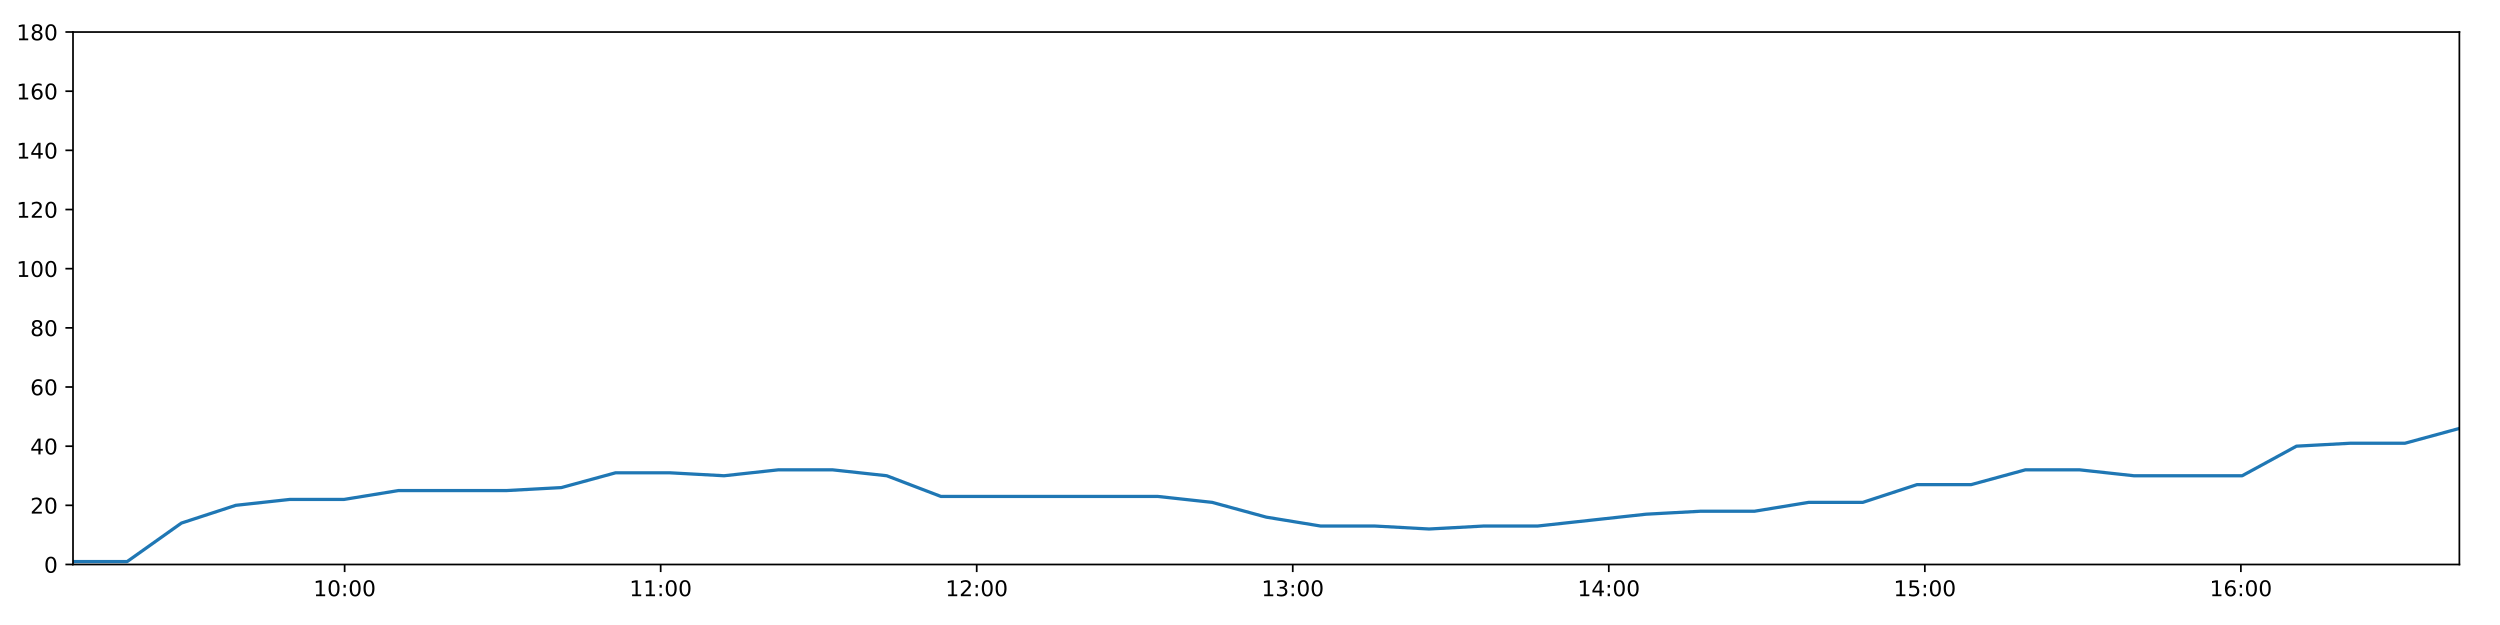
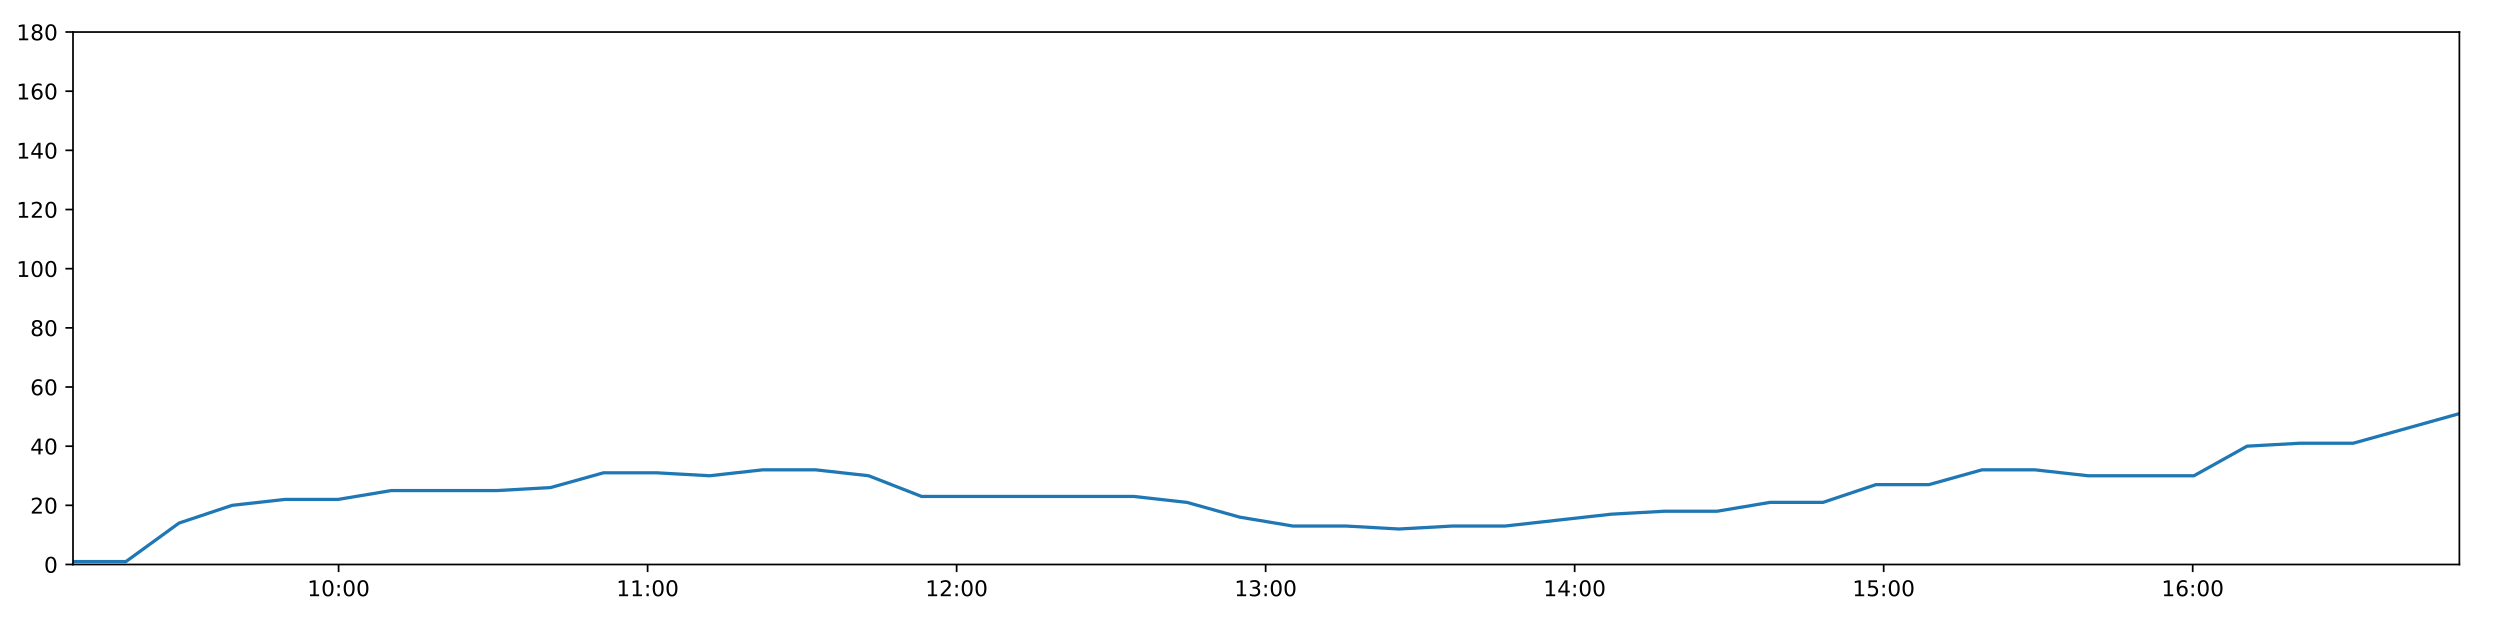
<svg xmlns="http://www.w3.org/2000/svg" xmlns:xlink="http://www.w3.org/1999/xlink" height="288pt" version="1.1" viewBox="0 0 1152 288" width="1152pt">
  <defs>
    <style type="text/css">
*{stroke-linecap:butt;stroke-linejoin:round;}
  </style>
  </defs>
  <g id="figure_1">
    <g id="patch_1">
      <path d="M 0 288  L 1152 288  L 1152 0  L 0 0  z " style="fill:#ffffff;" />
    </g>
    <g id="axes_1">
      <g id="patch_2">
        <path d="M 33.64 260.12  L 1133.28 260.12  L 1133.28 14.76  L 33.64 14.76  z " style="fill:#ffffff;" />
      </g>
      <g id="matplotlib.axis_1">
        <g id="xtick_1">
          <g id="line2d_1">
            <defs>
-               <path d="M 0 0  L 0 3.5  " id="m1037744187" style="stroke:#000000;stroke-width:0.8;" />
-             </defs>
-             <g>
-               <use style="stroke:#000000;stroke-width:0.8;" x="158.805" xlink:href="#m1037744187" y="260.12" />
+               <path d="M 0 0  L 0 3.5  " id="md3e23d6c8f" style="stroke:#000000;stroke-width:0.8;" />
+             </defs>
+             <g>
+               <use style="stroke:#000000;stroke-width:0.8;" x="156.023" xlink:href="#md3e23d6c8f" y="260.12" />
            </g>
          </g>
          <g id="text_1">
            <defs>
              <path d="M 12.406 8.297  L 28.516 8.297  L 28.516 63.922  L 10.984 60.406  L 10.984 69.391  L 28.422 72.906  L 38.281 72.906  L 38.281 8.297  L 54.391 8.297  L 54.391 0  L 12.406 0  z " id="DejaVuSans-49" />
              <path d="M 31.781 66.406  Q 24.172 66.406 20.328 58.906  Q 16.5 51.422 16.5 36.375  Q 16.5 21.391 20.328 13.891  Q 24.172 6.391 31.781 6.391  Q 39.453 6.391 43.281 13.891  Q 47.125 21.391 47.125 36.375  Q 47.125 51.422 43.281 58.906  Q 39.453 66.406 31.781 66.406  z M 31.781 74.219  Q 44.047 74.219 50.516 64.516  Q 56.984 54.828 56.984 36.375  Q 56.984 17.969 50.516 8.266  Q 44.047 -1.422 31.781 -1.422  Q 19.531 -1.422 13.062 8.266  Q 6.594 17.969 6.594 36.375  Q 6.594 54.828 13.062 64.516  Q 19.531 74.219 31.781 74.219  z " id="DejaVuSans-48" />
              <path d="M 11.719 12.406  L 22.016 12.406  L 22.016 0  L 11.719 0  z M 11.719 51.703  L 22.016 51.703  L 22.016 39.312  L 11.719 39.312  z " id="DejaVuSans-58" />
            </defs>
-             <g transform="translate(144.3961 274.7184)scale(0.1 -0.1)">
+             <g transform="translate(141.6141 274.7184)scale(0.1 -0.1)">
              <use xlink:href="#DejaVuSans-49" />
              <use x="63.623" xlink:href="#DejaVuSans-48" />
              <use x="127.246" xlink:href="#DejaVuSans-58" />
              <use x="160.938" xlink:href="#DejaVuSans-48" />
              <use x="224.561" xlink:href="#DejaVuSans-48" />
            </g>
          </g>
        </g>
        <g id="xtick_2">
          <g id="line2d_2">
            <g>
-               <use style="stroke:#000000;stroke-width:0.8;" x="304.438" xlink:href="#m1037744187" y="260.12" />
+               <use style="stroke:#000000;stroke-width:0.8;" x="298.419" xlink:href="#md3e23d6c8f" y="260.12" />
            </g>
          </g>
          <g id="text_2">
-             <g transform="translate(290.0282 274.7184)scale(0.1 -0.1)">
+             <g transform="translate(284.0093 274.7184)scale(0.1 -0.1)">
              <use xlink:href="#DejaVuSans-49" />
              <use x="63.623" xlink:href="#DejaVuSans-49" />
              <use x="127.246" xlink:href="#DejaVuSans-58" />
              <use x="160.938" xlink:href="#DejaVuSans-48" />
              <use x="224.561" xlink:href="#DejaVuSans-48" />
            </g>
          </g>
        </g>
        <g id="xtick_3">
          <g id="line2d_3">
            <g>
-               <use style="stroke:#000000;stroke-width:0.8;" x="450.07" xlink:href="#m1037744187" y="260.12" />
+               <use style="stroke:#000000;stroke-width:0.8;" x="440.814" xlink:href="#md3e23d6c8f" y="260.12" />
            </g>
          </g>
          <g id="text_3">
            <defs>
              <path d="M 19.188 8.297  L 53.609 8.297  L 53.609 0  L 7.328 0  L 7.328 8.297  Q 12.938 14.109 22.625 23.891  Q 32.328 33.688 34.812 36.531  Q 39.547 41.844 41.422 45.531  Q 43.312 49.219 43.312 52.781  Q 43.312 58.594 39.234 62.25  Q 35.156 65.922 28.609 65.922  Q 23.969 65.922 18.812 64.312  Q 13.672 62.703 7.812 59.422  L 7.812 69.391  Q 13.766 71.781 18.938 73  Q 24.125 74.219 28.422 74.219  Q 39.75 74.219 46.484 68.547  Q 53.219 62.891 53.219 53.422  Q 53.219 48.922 51.531 44.891  Q 49.859 40.875 45.406 35.406  Q 44.188 33.984 37.641 27.219  Q 31.109 20.453 19.188 8.297  z " id="DejaVuSans-50" />
            </defs>
-             <g transform="translate(435.6603 274.7184)scale(0.1 -0.1)">
+             <g transform="translate(426.4046 274.7184)scale(0.1 -0.1)">
              <use xlink:href="#DejaVuSans-49" />
              <use x="63.623" xlink:href="#DejaVuSans-50" />
              <use x="127.246" xlink:href="#DejaVuSans-58" />
              <use x="160.938" xlink:href="#DejaVuSans-48" />
              <use x="224.561" xlink:href="#DejaVuSans-48" />
            </g>
          </g>
        </g>
        <g id="xtick_4">
          <g id="line2d_4">
            <g>
-               <use style="stroke:#000000;stroke-width:0.8;" x="595.702" xlink:href="#m1037744187" y="260.12" />
+               <use style="stroke:#000000;stroke-width:0.8;" x="583.209" xlink:href="#md3e23d6c8f" y="260.12" />
            </g>
          </g>
          <g id="text_4">
            <defs>
              <path d="M 40.578 39.312  Q 47.656 37.797 51.625 33  Q 55.609 28.219 55.609 21.188  Q 55.609 10.406 48.188 4.484  Q 40.766 -1.422 27.094 -1.422  Q 22.516 -1.422 17.656 -0.516  Q 12.797 0.391 7.625 2.203  L 7.625 11.719  Q 11.719 9.328 16.594 8.109  Q 21.484 6.891 26.812 6.891  Q 36.078 6.891 40.938 10.547  Q 45.797 14.203 45.797 21.188  Q 45.797 27.641 41.281 31.266  Q 36.766 34.906 28.719 34.906  L 20.219 34.906  L 20.219 43.016  L 29.109 43.016  Q 36.375 43.016 40.234 45.922  Q 44.094 48.828 44.094 54.297  Q 44.094 59.906 40.109 62.906  Q 36.141 65.922 28.719 65.922  Q 24.656 65.922 20.016 65.031  Q 15.375 64.156 9.812 62.312  L 9.812 71.094  Q 15.438 72.656 20.344 73.438  Q 25.25 74.219 29.594 74.219  Q 40.828 74.219 47.359 69.109  Q 53.906 64.016 53.906 55.328  Q 53.906 49.266 50.438 45.094  Q 46.969 40.922 40.578 39.312  z " id="DejaVuSans-51" />
            </defs>
-             <g transform="translate(581.2925 274.7184)scale(0.1 -0.1)">
+             <g transform="translate(568.7998 274.7184)scale(0.1 -0.1)">
              <use xlink:href="#DejaVuSans-49" />
              <use x="63.623" xlink:href="#DejaVuSans-51" />
              <use x="127.246" xlink:href="#DejaVuSans-58" />
              <use x="160.938" xlink:href="#DejaVuSans-48" />
              <use x="224.561" xlink:href="#DejaVuSans-48" />
            </g>
          </g>
        </g>
        <g id="xtick_5">
          <g id="line2d_5">
            <g>
-               <use style="stroke:#000000;stroke-width:0.8;" x="741.334" xlink:href="#m1037744187" y="260.12" />
+               <use style="stroke:#000000;stroke-width:0.8;" x="725.604" xlink:href="#md3e23d6c8f" y="260.12" />
            </g>
          </g>
          <g id="text_5">
            <defs>
              <path d="M 37.797 64.312  L 12.891 25.391  L 37.797 25.391  z M 35.203 72.906  L 47.609 72.906  L 47.609 25.391  L 58.016 25.391  L 58.016 17.188  L 47.609 17.188  L 47.609 0  L 37.797 0  L 37.797 17.188  L 4.891 17.188  L 4.891 26.703  z " id="DejaVuSans-52" />
            </defs>
-             <g transform="translate(726.9246 274.7184)scale(0.1 -0.1)">
+             <g transform="translate(711.1951 274.7184)scale(0.1 -0.1)">
              <use xlink:href="#DejaVuSans-49" />
              <use x="63.623" xlink:href="#DejaVuSans-52" />
              <use x="127.246" xlink:href="#DejaVuSans-58" />
              <use x="160.938" xlink:href="#DejaVuSans-48" />
              <use x="224.561" xlink:href="#DejaVuSans-48" />
            </g>
          </g>
        </g>
        <g id="xtick_6">
          <g id="line2d_6">
            <g>
-               <use style="stroke:#000000;stroke-width:0.8;" x="886.966" xlink:href="#m1037744187" y="260.12" />
+               <use style="stroke:#000000;stroke-width:0.8;" x="868" xlink:href="#md3e23d6c8f" y="260.12" />
            </g>
          </g>
          <g id="text_6">
            <defs>
              <path d="M 10.797 72.906  L 49.516 72.906  L 49.516 64.594  L 19.828 64.594  L 19.828 46.734  Q 21.969 47.469 24.109 47.828  Q 26.266 48.188 28.422 48.188  Q 40.625 48.188 47.75 41.5  Q 54.891 34.812 54.891 23.391  Q 54.891 11.625 47.562 5.094  Q 40.234 -1.422 26.906 -1.422  Q 22.312 -1.422 17.547 -0.641  Q 12.797 0.141 7.719 1.703  L 7.719 11.625  Q 12.109 9.234 16.797 8.062  Q 21.484 6.891 26.703 6.891  Q 35.156 6.891 40.078 11.328  Q 45.016 15.766 45.016 23.391  Q 45.016 31 40.078 35.438  Q 35.156 39.891 26.703 39.891  Q 22.75 39.891 18.812 39.016  Q 14.891 38.141 10.797 36.281  z " id="DejaVuSans-53" />
            </defs>
-             <g transform="translate(872.5568 274.7184)scale(0.1 -0.1)">
+             <g transform="translate(853.5903 274.7184)scale(0.1 -0.1)">
              <use xlink:href="#DejaVuSans-49" />
              <use x="63.623" xlink:href="#DejaVuSans-53" />
              <use x="127.246" xlink:href="#DejaVuSans-58" />
              <use x="160.938" xlink:href="#DejaVuSans-48" />
              <use x="224.561" xlink:href="#DejaVuSans-48" />
            </g>
          </g>
        </g>
        <g id="xtick_7">
          <g id="line2d_7">
            <g>
-               <use style="stroke:#000000;stroke-width:0.8;" x="1032.598" xlink:href="#m1037744187" y="260.12" />
+               <use style="stroke:#000000;stroke-width:0.8;" x="1010.395" xlink:href="#md3e23d6c8f" y="260.12" />
            </g>
          </g>
          <g id="text_7">
            <defs>
              <path d="M 33.016 40.375  Q 26.375 40.375 22.484 35.828  Q 18.609 31.297 18.609 23.391  Q 18.609 15.531 22.484 10.953  Q 26.375 6.391 33.016 6.391  Q 39.656 6.391 43.531 10.953  Q 47.406 15.531 47.406 23.391  Q 47.406 31.297 43.531 35.828  Q 39.656 40.375 33.016 40.375  z M 52.594 71.297  L 52.594 62.312  Q 48.875 64.062 45.094 64.984  Q 41.312 65.922 37.594 65.922  Q 27.828 65.922 22.672 59.328  Q 17.531 52.734 16.797 39.406  Q 19.672 43.656 24.016 45.922  Q 28.375 48.188 33.594 48.188  Q 44.578 48.188 50.953 41.516  Q 57.328 34.859 57.328 23.391  Q 57.328 12.156 50.688 5.359  Q 44.047 -1.422 33.016 -1.422  Q 20.359 -1.422 13.672 8.266  Q 6.984 17.969 6.984 36.375  Q 6.984 53.656 15.188 63.938  Q 23.391 74.219 37.203 74.219  Q 40.922 74.219 44.703 73.484  Q 48.484 72.75 52.594 71.297  z " id="DejaVuSans-54" />
            </defs>
-             <g transform="translate(1018.189 274.7184)scale(0.1 -0.1)">
+             <g transform="translate(995.9856 274.7184)scale(0.1 -0.1)">
              <use xlink:href="#DejaVuSans-49" />
              <use x="63.623" xlink:href="#DejaVuSans-54" />
              <use x="127.246" xlink:href="#DejaVuSans-58" />
              <use x="160.938" xlink:href="#DejaVuSans-48" />
              <use x="224.561" xlink:href="#DejaVuSans-48" />
            </g>
          </g>
        </g>
      </g>
      <g id="matplotlib.axis_2">
        <g id="ytick_1">
          <g id="line2d_8">
            <defs>
-               <path d="M 0 0  L -3.5 0  " id="m1344b39964" style="stroke:#000000;stroke-width:0.8;" />
-             </defs>
-             <g>
-               <use style="stroke:#000000;stroke-width:0.8;" x="33.64" xlink:href="#m1344b39964" y="260.12" />
+               <path d="M 0 0  L -3.5 0  " id="m9934531e90" style="stroke:#000000;stroke-width:0.8;" />
+             </defs>
+             <g>
+               <use style="stroke:#000000;stroke-width:0.8;" x="33.64" xlink:href="#m9934531e90" y="260.12" />
            </g>
          </g>
          <g id="text_8">
            <g transform="translate(20.2775 263.9192)scale(0.1 -0.1)">
              <use xlink:href="#DejaVuSans-48" />
            </g>
          </g>
        </g>
        <g id="ytick_2">
          <g id="line2d_9">
            <g>
-               <use style="stroke:#000000;stroke-width:0.8;" x="33.64" xlink:href="#m1344b39964" y="232.858" />
+               <use style="stroke:#000000;stroke-width:0.8;" x="33.64" xlink:href="#m9934531e90" y="232.858" />
            </g>
          </g>
          <g id="text_9">
            <g transform="translate(13.915 236.657)scale(0.1 -0.1)">
              <use xlink:href="#DejaVuSans-50" />
              <use x="63.623" xlink:href="#DejaVuSans-48" />
            </g>
          </g>
        </g>
        <g id="ytick_3">
          <g id="line2d_10">
            <g>
-               <use style="stroke:#000000;stroke-width:0.8;" x="33.64" xlink:href="#m1344b39964" y="205.596" />
+               <use style="stroke:#000000;stroke-width:0.8;" x="33.64" xlink:href="#m9934531e90" y="205.596" />
            </g>
          </g>
          <g id="text_10">
            <g transform="translate(13.915 209.3948)scale(0.1 -0.1)">
              <use xlink:href="#DejaVuSans-52" />
              <use x="63.623" xlink:href="#DejaVuSans-48" />
            </g>
          </g>
        </g>
        <g id="ytick_4">
          <g id="line2d_11">
            <g>
-               <use style="stroke:#000000;stroke-width:0.8;" x="33.64" xlink:href="#m1344b39964" y="178.333" />
+               <use style="stroke:#000000;stroke-width:0.8;" x="33.64" xlink:href="#m9934531e90" y="178.333" />
            </g>
          </g>
          <g id="text_11">
            <g transform="translate(13.915 182.1326)scale(0.1 -0.1)">
              <use xlink:href="#DejaVuSans-54" />
              <use x="63.623" xlink:href="#DejaVuSans-48" />
            </g>
          </g>
        </g>
        <g id="ytick_5">
          <g id="line2d_12">
            <g>
-               <use style="stroke:#000000;stroke-width:0.8;" x="33.64" xlink:href="#m1344b39964" y="151.071" />
+               <use style="stroke:#000000;stroke-width:0.8;" x="33.64" xlink:href="#m9934531e90" y="151.071" />
            </g>
          </g>
          <g id="text_12">
            <defs>
              <path d="M 31.781 34.625  Q 24.75 34.625 20.719 30.859  Q 16.703 27.094 16.703 20.516  Q 16.703 13.922 20.719 10.156  Q 24.75 6.391 31.781 6.391  Q 38.812 6.391 42.859 10.172  Q 46.922 13.969 46.922 20.516  Q 46.922 27.094 42.891 30.859  Q 38.875 34.625 31.781 34.625  z M 21.922 38.812  Q 15.578 40.375 12.031 44.719  Q 8.5 49.078 8.5 55.328  Q 8.5 64.062 14.719 69.141  Q 20.953 74.219 31.781 74.219  Q 42.672 74.219 48.875 69.141  Q 55.078 64.062 55.078 55.328  Q 55.078 49.078 51.531 44.719  Q 48 40.375 41.703 38.812  Q 48.828 37.156 52.797 32.312  Q 56.781 27.484 56.781 20.516  Q 56.781 9.906 50.312 4.234  Q 43.844 -1.422 31.781 -1.422  Q 19.734 -1.422 13.25 4.234  Q 6.781 9.906 6.781 20.516  Q 6.781 27.484 10.781 32.312  Q 14.797 37.156 21.922 38.812  z M 18.312 54.391  Q 18.312 48.734 21.844 45.562  Q 25.391 42.391 31.781 42.391  Q 38.141 42.391 41.719 45.562  Q 45.312 48.734 45.312 54.391  Q 45.312 60.062 41.719 63.234  Q 38.141 66.406 31.781 66.406  Q 25.391 66.406 21.844 63.234  Q 18.312 60.062 18.312 54.391  z " id="DejaVuSans-56" />
            </defs>
            <g transform="translate(13.915 154.8703)scale(0.1 -0.1)">
              <use xlink:href="#DejaVuSans-56" />
              <use x="63.623" xlink:href="#DejaVuSans-48" />
            </g>
          </g>
        </g>
        <g id="ytick_6">
          <g id="line2d_13">
            <g>
-               <use style="stroke:#000000;stroke-width:0.8;" x="33.64" xlink:href="#m1344b39964" y="123.809" />
+               <use style="stroke:#000000;stroke-width:0.8;" x="33.64" xlink:href="#m9934531e90" y="123.809" />
            </g>
          </g>
          <g id="text_13">
            <g transform="translate(7.5525 127.6081)scale(0.1 -0.1)">
              <use xlink:href="#DejaVuSans-49" />
              <use x="63.623" xlink:href="#DejaVuSans-48" />
              <use x="127.246" xlink:href="#DejaVuSans-48" />
            </g>
          </g>
        </g>
        <g id="ytick_7">
          <g id="line2d_14">
            <g>
-               <use style="stroke:#000000;stroke-width:0.8;" x="33.64" xlink:href="#m1344b39964" y="96.547" />
+               <use style="stroke:#000000;stroke-width:0.8;" x="33.64" xlink:href="#m9934531e90" y="96.547" />
            </g>
          </g>
          <g id="text_14">
            <g transform="translate(7.5525 100.3459)scale(0.1 -0.1)">
              <use xlink:href="#DejaVuSans-49" />
              <use x="63.623" xlink:href="#DejaVuSans-50" />
              <use x="127.246" xlink:href="#DejaVuSans-48" />
            </g>
          </g>
        </g>
        <g id="ytick_8">
          <g id="line2d_15">
            <g>
-               <use style="stroke:#000000;stroke-width:0.8;" x="33.64" xlink:href="#m1344b39964" y="69.284" />
+               <use style="stroke:#000000;stroke-width:0.8;" x="33.64" xlink:href="#m9934531e90" y="69.284" />
            </g>
          </g>
          <g id="text_15">
            <g transform="translate(7.5525 73.08366)scale(0.1 -0.1)">
              <use xlink:href="#DejaVuSans-49" />
              <use x="63.623" xlink:href="#DejaVuSans-52" />
              <use x="127.246" xlink:href="#DejaVuSans-48" />
            </g>
          </g>
        </g>
        <g id="ytick_9">
          <g id="line2d_16">
            <g>
-               <use style="stroke:#000000;stroke-width:0.8;" x="33.64" xlink:href="#m1344b39964" y="42.022" />
+               <use style="stroke:#000000;stroke-width:0.8;" x="33.64" xlink:href="#m9934531e90" y="42.022" />
            </g>
          </g>
          <g id="text_16">
            <g transform="translate(7.5525 45.82144)scale(0.1 -0.1)">
              <use xlink:href="#DejaVuSans-49" />
              <use x="63.623" xlink:href="#DejaVuSans-54" />
              <use x="127.246" xlink:href="#DejaVuSans-48" />
            </g>
          </g>
        </g>
        <g id="ytick_10">
          <g id="line2d_17">
            <g>
-               <use style="stroke:#000000;stroke-width:0.8;" x="33.64" xlink:href="#m1344b39964" y="14.76" />
+               <use style="stroke:#000000;stroke-width:0.8;" x="33.64" xlink:href="#m9934531e90" y="14.76" />
            </g>
          </g>
          <g id="text_17">
            <g transform="translate(7.5525 18.55922)scale(0.1 -0.1)">
              <use xlink:href="#DejaVuSans-49" />
              <use x="63.623" xlink:href="#DejaVuSans-56" />
              <use x="127.246" xlink:href="#DejaVuSans-48" />
            </g>
          </g>
        </g>
      </g>
      <g id="line2d_18">
-         <path clip-path="url(#pc982e7db75)" d="M 33.64 258.757  L 58.604 258.757  L 83.589 241.036  L 108.611 232.858  L 133.59 230.132  L 158.566 230.132  L 183.667 226.042  L 208.652 226.042  L 233.639 226.042  L 258.671 224.679  L 283.656 217.864  L 308.638 217.864  L 333.615 219.227  L 358.641 216.5  L 383.647 216.5  L 408.615 219.227  L 433.589 228.768  L 458.597 228.768  L 483.592 228.768  L 508.635 228.768  L 533.611 228.768  L 558.583 231.495  L 583.545 238.31  L 608.556 242.4  L 633.573 242.4  L 658.551 243.763  L 683.554 242.4  L 708.512 242.4  L 733.481 239.673  L 758.487 236.947  L 783.461 235.584  L 808.42 235.584  L 833.403 231.495  L 858.373 231.495  L 883.348 223.316  L 908.311 223.316  L 933.29 216.5  L 958.262 216.5  L 983.272 219.227  L 1008.231 219.227  L 1033.189 219.227  L 1058.203 205.596  L 1083.219 204.232  L 1108.253 204.232  L 1133.28 197.417  " style="fill:none;stroke:#1f77b4;stroke-linecap:square;stroke-width:1.5;" />
+         <path clip-path="url(#pa5a412422f)" d="M 33.64 258.757  L 58.049 258.757  L 82.479 241.036  L 106.945 232.858  L 131.369 230.132  L 155.789 230.132  L 180.332 226.042  L 204.762 226.042  L 229.194 226.042  L 253.67 224.679  L 278.099 217.864  L 302.526 217.864  L 326.948 219.227  L 351.417 216.5  L 375.868 216.5  L 400.28 219.227  L 424.7 228.768  L 449.152 228.768  L 473.591 228.768  L 498.077 228.768  L 522.499 228.768  L 546.915 231.495  L 571.323 238.31  L 595.777 242.4  L 620.239 242.4  L 644.661 243.763  L 669.109 242.4  L 693.512 242.4  L 717.926 239.673  L 742.376 236.947  L 766.795 235.584  L 791.199 235.584  L 815.628 231.495  L 840.042 231.495  L 864.462 223.316  L 888.871 223.316  L 913.294 216.5  L 937.711 216.5  L 962.165 219.227  L 986.569 219.227  L 1010.973 219.227  L 1035.43 205.596  L 1059.891 204.232  L 1084.368 204.232  L 1108.839 197.417  L 1133.28 190.601  " style="fill:none;stroke:#1f77b4;stroke-linecap:square;stroke-width:1.5;" />
      </g>
      <g id="patch_3">
        <path d="M 33.64 260.12  L 33.64 14.76  " style="fill:none;stroke:#000000;stroke-linecap:square;stroke-linejoin:miter;stroke-width:0.8;" />
      </g>
      <g id="patch_4">
        <path d="M 1133.28 260.12  L 1133.28 14.76  " style="fill:none;stroke:#000000;stroke-linecap:square;stroke-linejoin:miter;stroke-width:0.8;" />
      </g>
      <g id="patch_5">
        <path d="M 33.64 260.12  L 1133.28 260.12  " style="fill:none;stroke:#000000;stroke-linecap:square;stroke-linejoin:miter;stroke-width:0.8;" />
      </g>
      <g id="patch_6">
        <path d="M 33.64 14.76  L 1133.28 14.76  " style="fill:none;stroke:#000000;stroke-linecap:square;stroke-linejoin:miter;stroke-width:0.8;" />
      </g>
    </g>
  </g>
  <defs>
-     <clipPath id="pc982e7db75">
+     <clipPath id="pa5a412422f">
      <rect height="245.36" width="1099.64" x="33.64" y="14.76" />
    </clipPath>
  </defs>
</svg>
